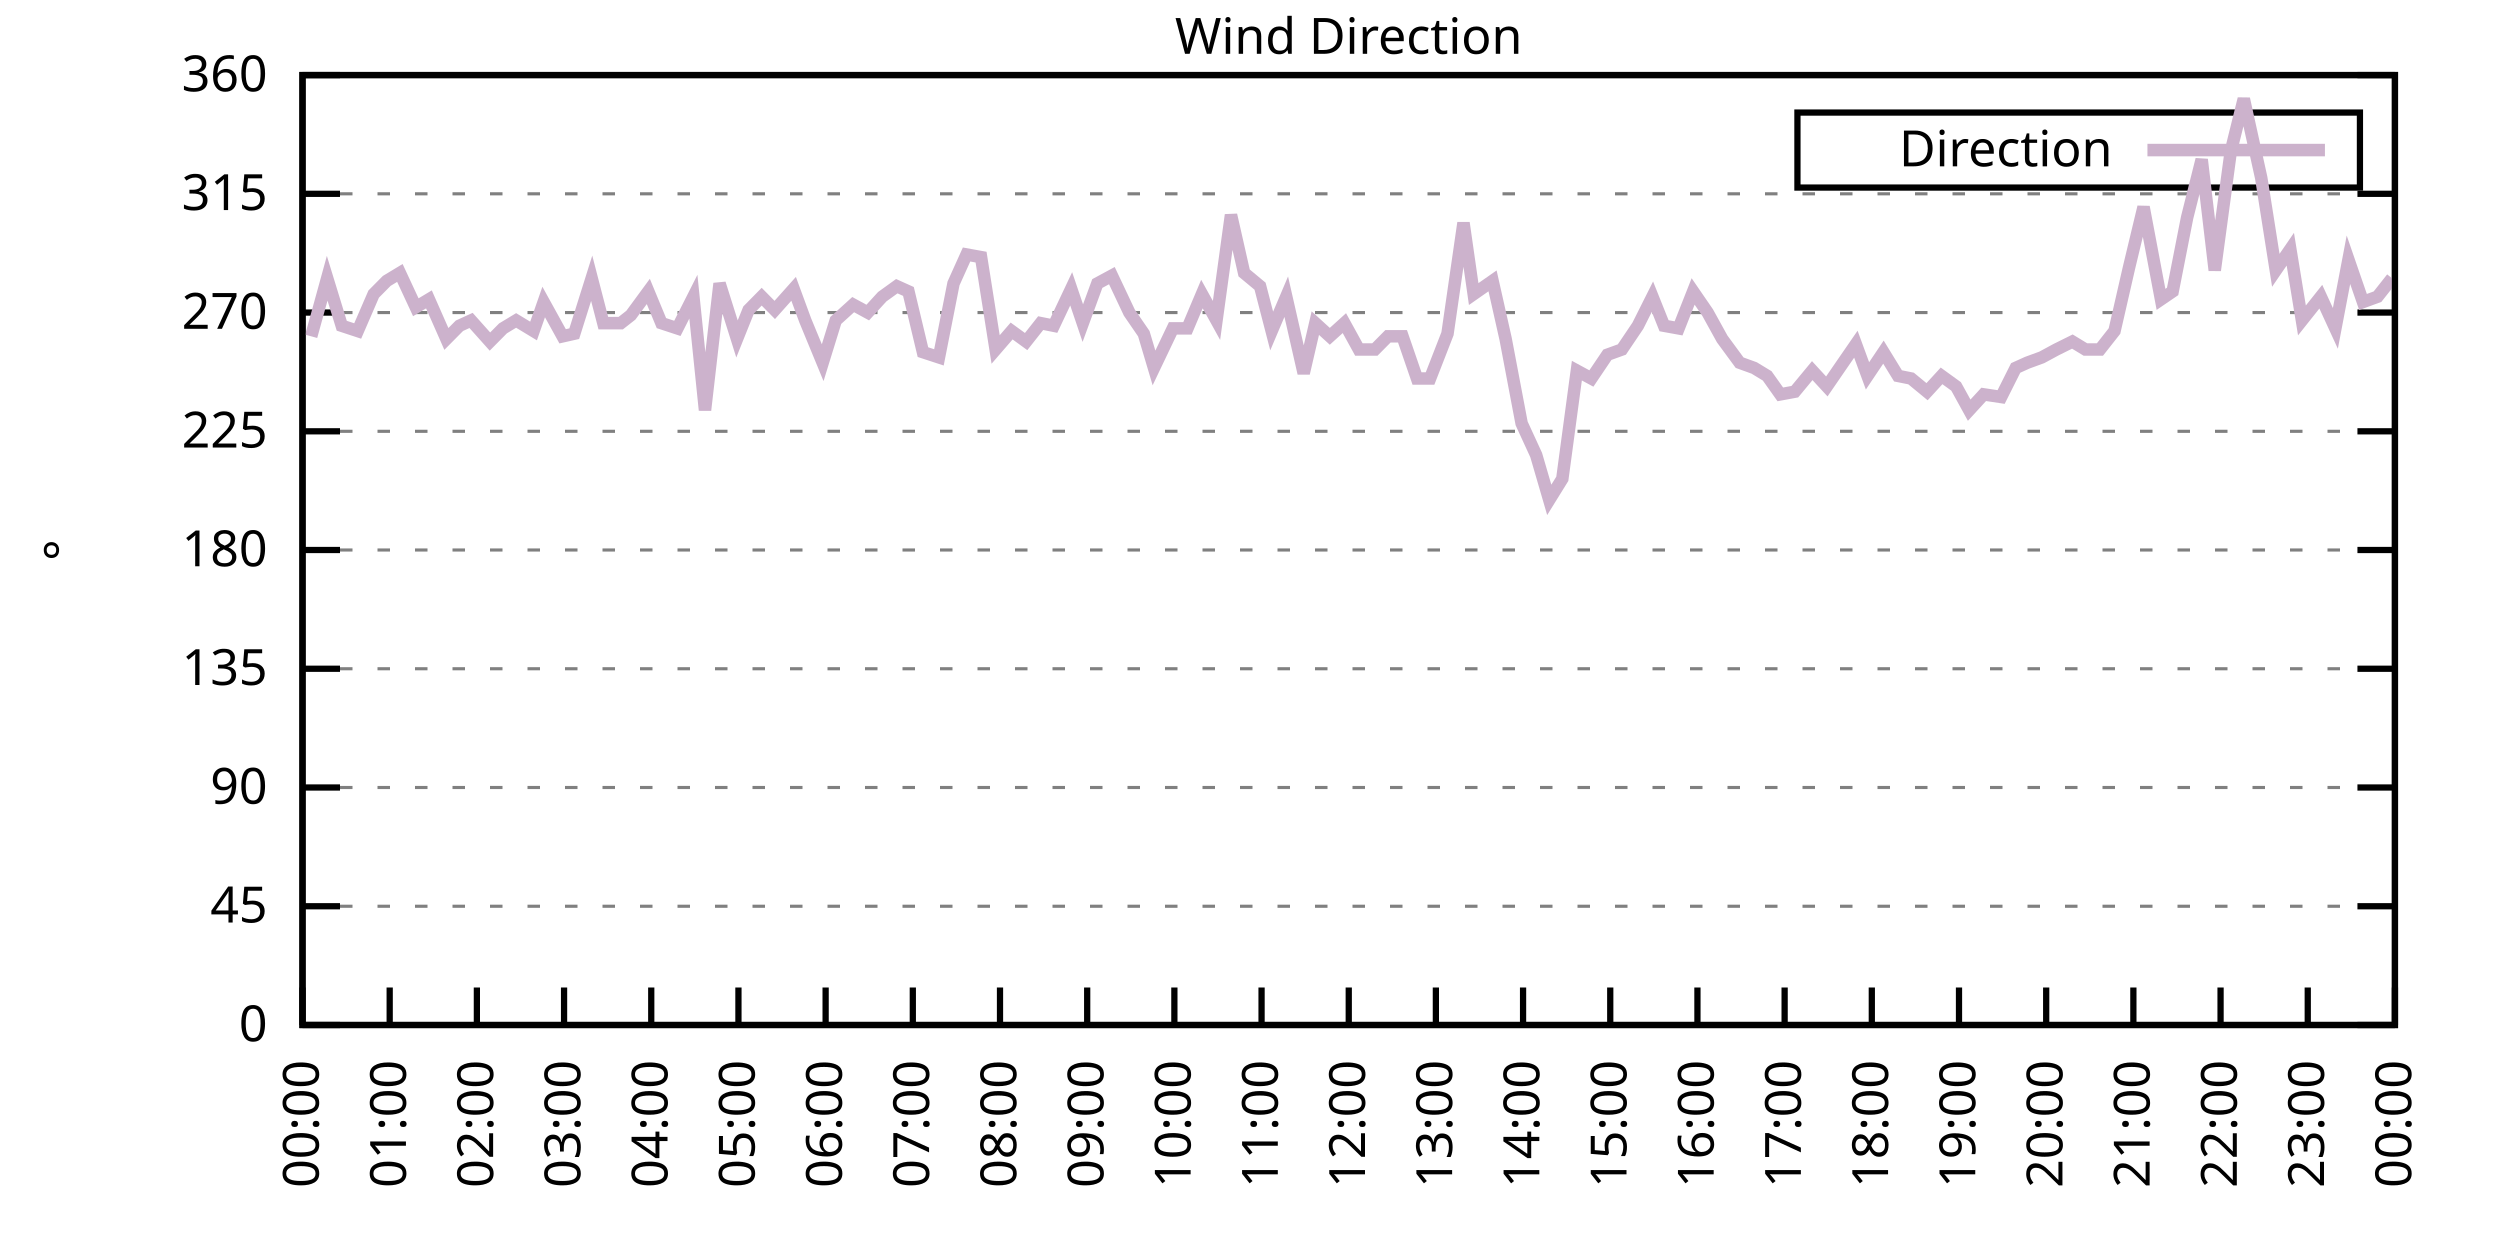
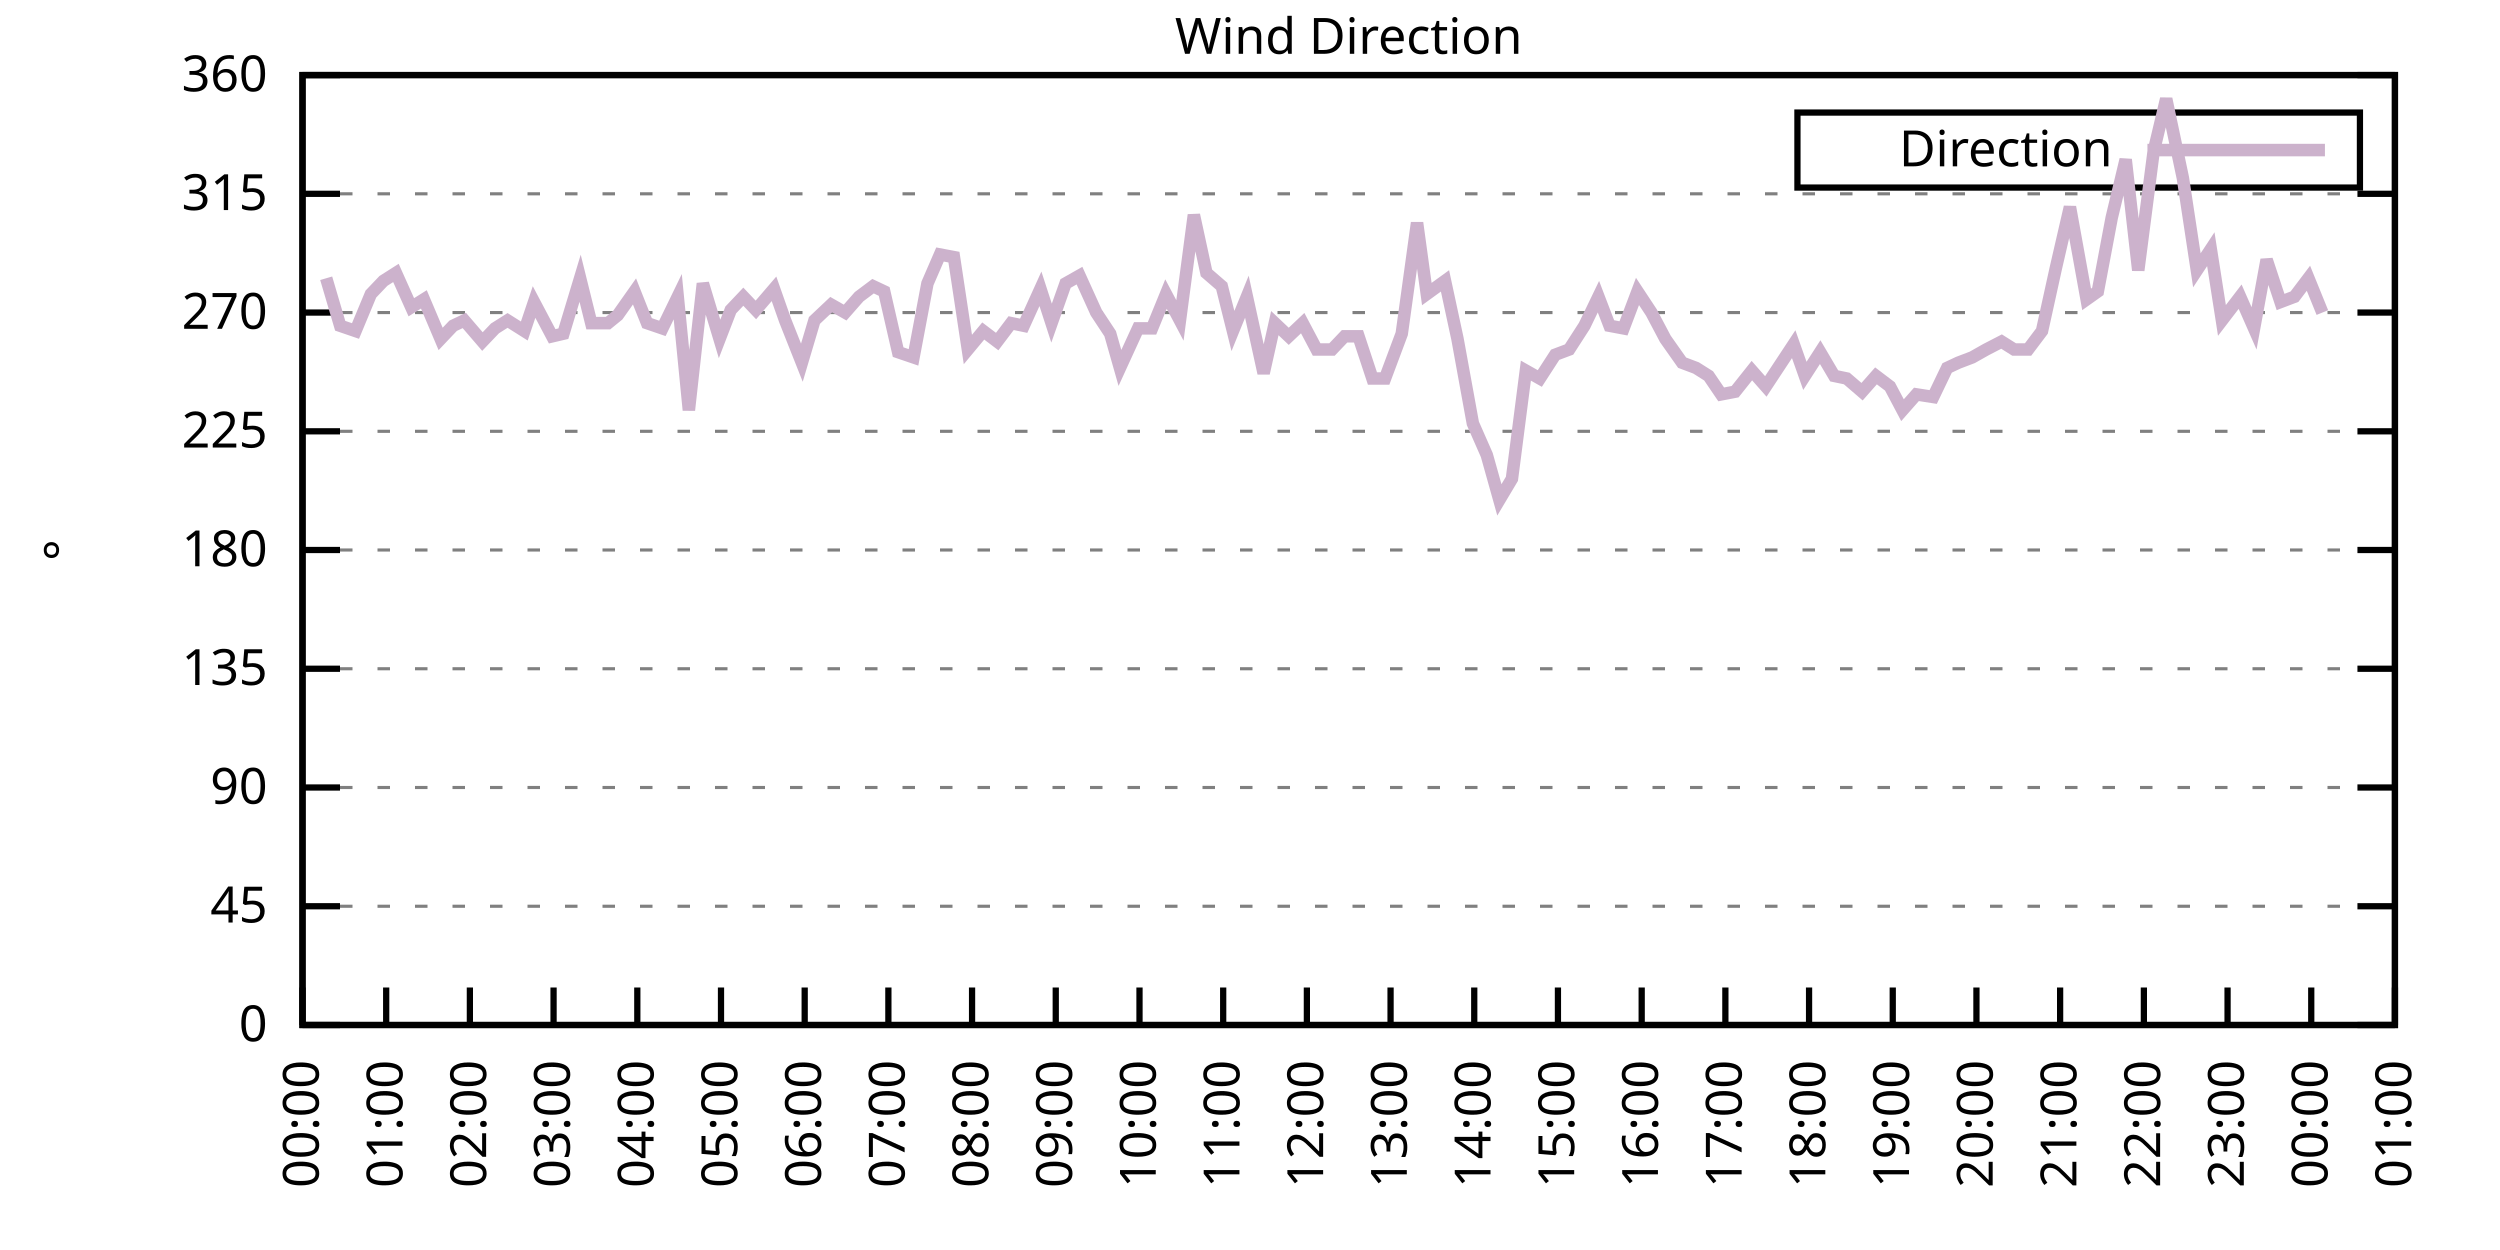
<svg xmlns="http://www.w3.org/2000/svg" xmlns:xlink="http://www.w3.org/1999/xlink" width="400" height="200" viewBox="0 0 400 200">
  <g id="gnuplot_canvas">
    <rect x="0" y="0" width="400" height="200" fill="none" />
    <defs>
      <circle id="gpDot" r="0.5" stroke-width="0.5" stroke="currentColor" />
      <path id="gpPt0" stroke-width="0.333" stroke="currentColor" d="M-1,0 h2 M0,-1 v2" />
      <path id="gpPt1" stroke-width="0.333" stroke="currentColor" d="M-1,-1 L1,1 M1,-1 L-1,1" />
      <path id="gpPt2" stroke-width="0.333" stroke="currentColor" d="M-1,0 L1,0 M0,-1 L0,1 M-1,-1 L1,1 M-1,1 L1,-1" />
      <rect id="gpPt3" stroke-width="0.333" stroke="currentColor" x="-1" y="-1" width="2" height="2" />
      <rect id="gpPt4" stroke-width="0.333" stroke="currentColor" fill="currentColor" x="-1" y="-1" width="2" height="2" />
      <circle id="gpPt5" stroke-width="0.333" stroke="currentColor" cx="0" cy="0" r="1" />
      <use xlink:href="#gpPt5" id="gpPt6" fill="currentColor" stroke="none" />
      <path id="gpPt7" stroke-width="0.333" stroke="currentColor" d="M0,-1.33 L-1.33,0.67 L1.33,0.67 z" />
      <use xlink:href="#gpPt7" id="gpPt8" fill="currentColor" stroke="none" />
      <use xlink:href="#gpPt7" id="gpPt9" stroke="currentColor" transform="rotate(180)" />
      <use xlink:href="#gpPt9" id="gpPt10" fill="currentColor" stroke="none" />
      <use xlink:href="#gpPt3" id="gpPt11" stroke="currentColor" transform="rotate(45)" />
      <use xlink:href="#gpPt11" id="gpPt12" fill="currentColor" stroke="none" />
      <path id="gpPt13" stroke-width="0.333" stroke="currentColor" d="M0,1.330 L1.265,0.411 L0.782,-1.067 L-0.782,-1.076 L-1.265,0.411 z" />
      <use xlink:href="#gpPt13" id="gpPt14" fill="currentColor" stroke="none" />
      <filter id="textbox" filterUnits="objectBoundingBox" x="0" y="0" height="1" width="1">
        <feFlood flood-color="white" flood-opacity="1" result="bgnd" />
        <feComposite in="SourceGraphic" in2="bgnd" operator="atop" />
      </filter>
      <filter id="greybox" filterUnits="objectBoundingBox" x="0" y="0" height="1" width="1">
        <feFlood flood-color="lightgrey" flood-opacity="1" result="grey" />
        <feComposite in="SourceGraphic" in2="grey" operator="atop" />
      </filter>
    </defs>
    <g fill="none" color="white" stroke="currentColor" stroke-width="1.00" stroke-linecap="butt" stroke-linejoin="miter">
</g>
    <g fill="none" color="black" stroke="currentColor" stroke-width="1.00" stroke-linecap="butt" stroke-linejoin="miter">
      <g stroke="none" shape-rendering="crispEdges">
        <polygon fill="rgb(255, 255, 255)" points="48.40,164.00 383.18,164.00 383.18,12.02 48.40,12.02 " />
      </g>
    </g>
    <g fill="none" color="black" stroke="currentColor" stroke-width="1.00" stroke-linecap="butt" stroke-linejoin="miter">
</g>
    <g fill="none" color="black" stroke="black" stroke-width="0.50" stroke-linecap="butt" stroke-linejoin="miter">
</g>
    <g fill="none" color="gray" stroke="currentColor" stroke-width="0.50" stroke-linecap="butt" stroke-linejoin="miter">
      <path stroke="gray" stroke-dasharray="2,4" class="gridline" d="M48.40,164.00 L383.19,164.00  " />
    </g>
    <g fill="none" color="gray" stroke="gray" stroke-width="1.00" stroke-linecap="butt" stroke-linejoin="miter">
</g>
    <g fill="none" color="black" stroke="currentColor" stroke-width="1.00" stroke-linecap="butt" stroke-linejoin="miter">
      <path stroke="black" d="M48.40,164.00 L54.40,164.00 M383.19,164.00 L377.19,164.00  " />
      <g transform="translate(42.80,166.60)" stroke="none" fill="black" font-family="Sans" font-size="8.00" text-anchor="end">
        <text>
          <tspan font-family="Sans"> 0</tspan>
        </text>
      </g>
    </g>
    <g fill="none" color="black" stroke="currentColor" stroke-width="1.00" stroke-linecap="butt" stroke-linejoin="miter">
</g>
    <g fill="none" color="black" stroke="black" stroke-width="0.50" stroke-linecap="butt" stroke-linejoin="miter">
</g>
    <g fill="none" color="gray" stroke="currentColor" stroke-width="0.50" stroke-linecap="butt" stroke-linejoin="miter">
      <path stroke="gray" stroke-dasharray="2,4" class="gridline" d="M48.40,145.00 L383.19,145.00  " />
    </g>
    <g fill="none" color="gray" stroke="gray" stroke-width="1.00" stroke-linecap="butt" stroke-linejoin="miter">
</g>
    <g fill="none" color="black" stroke="currentColor" stroke-width="1.00" stroke-linecap="butt" stroke-linejoin="miter">
      <path stroke="black" d="M48.40,145.00 L54.40,145.00 M383.19,145.00 L377.19,145.00  " />
      <g transform="translate(42.80,147.60)" stroke="none" fill="black" font-family="Sans" font-size="8.00" text-anchor="end">
        <text>
          <tspan font-family="Sans"> 45</tspan>
        </text>
      </g>
    </g>
    <g fill="none" color="black" stroke="currentColor" stroke-width="1.00" stroke-linecap="butt" stroke-linejoin="miter">
</g>
    <g fill="none" color="black" stroke="black" stroke-width="0.50" stroke-linecap="butt" stroke-linejoin="miter">
</g>
    <g fill="none" color="gray" stroke="currentColor" stroke-width="0.50" stroke-linecap="butt" stroke-linejoin="miter">
      <path stroke="gray" stroke-dasharray="2,4" class="gridline" d="M48.40,126.00 L383.19,126.00  " />
    </g>
    <g fill="none" color="gray" stroke="gray" stroke-width="1.00" stroke-linecap="butt" stroke-linejoin="miter">
</g>
    <g fill="none" color="black" stroke="currentColor" stroke-width="1.00" stroke-linecap="butt" stroke-linejoin="miter">
      <path stroke="black" d="M48.40,126.00 L54.40,126.00 M383.19,126.00 L377.19,126.00  " />
      <g transform="translate(42.80,128.60)" stroke="none" fill="black" font-family="Sans" font-size="8.00" text-anchor="end">
        <text>
          <tspan font-family="Sans"> 90</tspan>
        </text>
      </g>
    </g>
    <g fill="none" color="black" stroke="currentColor" stroke-width="1.00" stroke-linecap="butt" stroke-linejoin="miter">
</g>
    <g fill="none" color="black" stroke="black" stroke-width="0.50" stroke-linecap="butt" stroke-linejoin="miter">
</g>
    <g fill="none" color="gray" stroke="currentColor" stroke-width="0.50" stroke-linecap="butt" stroke-linejoin="miter">
      <path stroke="gray" stroke-dasharray="2,4" class="gridline" d="M48.40,107.00 L383.19,107.00  " />
    </g>
    <g fill="none" color="gray" stroke="gray" stroke-width="1.00" stroke-linecap="butt" stroke-linejoin="miter">
</g>
    <g fill="none" color="black" stroke="currentColor" stroke-width="1.00" stroke-linecap="butt" stroke-linejoin="miter">
      <path stroke="black" d="M48.40,107.00 L54.40,107.00 M383.19,107.00 L377.19,107.00  " />
      <g transform="translate(42.80,109.60)" stroke="none" fill="black" font-family="Sans" font-size="8.00" text-anchor="end">
        <text>
          <tspan font-family="Sans"> 135</tspan>
        </text>
      </g>
    </g>
    <g fill="none" color="black" stroke="currentColor" stroke-width="1.00" stroke-linecap="butt" stroke-linejoin="miter">
</g>
    <g fill="none" color="black" stroke="black" stroke-width="0.50" stroke-linecap="butt" stroke-linejoin="miter">
</g>
    <g fill="none" color="gray" stroke="currentColor" stroke-width="0.50" stroke-linecap="butt" stroke-linejoin="miter">
      <path stroke="gray" stroke-dasharray="2,4" class="gridline" d="M48.40,88.00 L383.19,88.00  " />
    </g>
    <g fill="none" color="gray" stroke="gray" stroke-width="1.00" stroke-linecap="butt" stroke-linejoin="miter">
</g>
    <g fill="none" color="black" stroke="currentColor" stroke-width="1.00" stroke-linecap="butt" stroke-linejoin="miter">
      <path stroke="black" d="M48.40,88.00 L54.40,88.00 M383.19,88.00 L377.19,88.00  " />
      <g transform="translate(42.80,90.60)" stroke="none" fill="black" font-family="Sans" font-size="8.00" text-anchor="end">
        <text>
          <tspan font-family="Sans"> 180</tspan>
        </text>
      </g>
    </g>
    <g fill="none" color="black" stroke="currentColor" stroke-width="1.00" stroke-linecap="butt" stroke-linejoin="miter">
</g>
    <g fill="none" color="black" stroke="black" stroke-width="0.50" stroke-linecap="butt" stroke-linejoin="miter">
</g>
    <g fill="none" color="gray" stroke="currentColor" stroke-width="0.50" stroke-linecap="butt" stroke-linejoin="miter">
      <path stroke="gray" stroke-dasharray="2,4" class="gridline" d="M48.40,69.01 L383.19,69.01  " />
    </g>
    <g fill="none" color="gray" stroke="gray" stroke-width="1.00" stroke-linecap="butt" stroke-linejoin="miter">
</g>
    <g fill="none" color="black" stroke="currentColor" stroke-width="1.00" stroke-linecap="butt" stroke-linejoin="miter">
      <path stroke="black" d="M48.40,69.01 L54.40,69.01 M383.19,69.01 L377.19,69.01  " />
      <g transform="translate(42.80,71.61)" stroke="none" fill="black" font-family="Sans" font-size="8.00" text-anchor="end">
        <text>
          <tspan font-family="Sans"> 225</tspan>
        </text>
      </g>
    </g>
    <g fill="none" color="black" stroke="currentColor" stroke-width="1.00" stroke-linecap="butt" stroke-linejoin="miter">
</g>
    <g fill="none" color="black" stroke="black" stroke-width="0.50" stroke-linecap="butt" stroke-linejoin="miter">
</g>
    <g fill="none" color="gray" stroke="currentColor" stroke-width="0.50" stroke-linecap="butt" stroke-linejoin="miter">
      <path stroke="gray" stroke-dasharray="2,4" class="gridline" d="M48.40,50.01 L383.19,50.01  " />
    </g>
    <g fill="none" color="gray" stroke="gray" stroke-width="1.00" stroke-linecap="butt" stroke-linejoin="miter">
</g>
    <g fill="none" color="black" stroke="currentColor" stroke-width="1.00" stroke-linecap="butt" stroke-linejoin="miter">
      <path stroke="black" d="M48.40,50.01 L54.40,50.01 M383.19,50.01 L377.19,50.01  " />
      <g transform="translate(42.80,52.61)" stroke="none" fill="black" font-family="Sans" font-size="8.00" text-anchor="end">
        <text>
          <tspan font-family="Sans"> 270</tspan>
        </text>
      </g>
    </g>
    <g fill="none" color="black" stroke="currentColor" stroke-width="1.00" stroke-linecap="butt" stroke-linejoin="miter">
</g>
    <g fill="none" color="black" stroke="black" stroke-width="0.50" stroke-linecap="butt" stroke-linejoin="miter">
</g>
    <g fill="none" color="gray" stroke="currentColor" stroke-width="0.50" stroke-linecap="butt" stroke-linejoin="miter">
      <path stroke="gray" stroke-dasharray="2,4" class="gridline" d="M48.40,31.01 L383.19,31.01  " />
    </g>
    <g fill="none" color="gray" stroke="gray" stroke-width="1.00" stroke-linecap="butt" stroke-linejoin="miter">
</g>
    <g fill="none" color="black" stroke="currentColor" stroke-width="1.00" stroke-linecap="butt" stroke-linejoin="miter">
      <path stroke="black" d="M48.40,31.01 L54.40,31.01 M383.19,31.01 L377.19,31.01  " />
      <g transform="translate(42.80,33.61)" stroke="none" fill="black" font-family="Sans" font-size="8.00" text-anchor="end">
        <text>
          <tspan font-family="Sans"> 315</tspan>
        </text>
      </g>
    </g>
    <g fill="none" color="black" stroke="currentColor" stroke-width="1.00" stroke-linecap="butt" stroke-linejoin="miter">
</g>
    <g fill="none" color="black" stroke="black" stroke-width="0.50" stroke-linecap="butt" stroke-linejoin="miter">
</g>
    <g fill="none" color="gray" stroke="currentColor" stroke-width="0.50" stroke-linecap="butt" stroke-linejoin="miter">
      <path stroke="gray" stroke-dasharray="2,4" class="gridline" d="M48.40,12.01 L383.19,12.01  " />
    </g>
    <g fill="none" color="gray" stroke="gray" stroke-width="1.00" stroke-linecap="butt" stroke-linejoin="miter">
</g>
    <g fill="none" color="black" stroke="currentColor" stroke-width="1.00" stroke-linecap="butt" stroke-linejoin="miter">
      <path stroke="black" d="M48.40,12.01 L54.40,12.01 M383.19,12.01 L377.19,12.01  " />
      <g transform="translate(42.80,14.61)" stroke="none" fill="black" font-family="Sans" font-size="8.00" text-anchor="end">
        <text>
          <tspan font-family="Sans"> 360</tspan>
        </text>
      </g>
    </g>
    <g fill="none" color="black" stroke="currentColor" stroke-width="1.00" stroke-linecap="butt" stroke-linejoin="miter">
      <path stroke="black" d="M48.40,164.00 L48.40,158.00  " />
      <g transform="translate(51.00,169.60) rotate(270.00)" stroke="none" fill="black" font-family="Sans" font-size="8.00" text-anchor="end">
        <text>
          <tspan font-family="Sans">00:00</tspan>
        </text>
      </g>
    </g>
    <g fill="none" color="black" stroke="currentColor" stroke-width="1.00" stroke-linecap="butt" stroke-linejoin="miter">
-       <path stroke="black" d="M62.35,164.00 L62.35,158.00  " />
-       <g transform="translate(64.95,169.60) rotate(270.00)" stroke="none" fill="black" font-family="Sans" font-size="8.00" text-anchor="end">
+       <path stroke="black" d="M61.79,164.00 L61.79,158.00  " />
+       <g transform="translate(64.39,169.60) rotate(270.00)" stroke="none" fill="black" font-family="Sans" font-size="8.00" text-anchor="end">
        <text>
          <tspan font-family="Sans">01:00</tspan>
        </text>
      </g>
    </g>
    <g fill="none" color="black" stroke="currentColor" stroke-width="1.00" stroke-linecap="butt" stroke-linejoin="miter">
-       <path stroke="black" d="M76.30,164.00 L76.30,158.00  " />
-       <g transform="translate(78.90,169.60) rotate(270.00)" stroke="none" fill="black" font-family="Sans" font-size="8.00" text-anchor="end">
+       <path stroke="black" d="M75.18,164.00 L75.18,158.00  " />
+       <g transform="translate(77.78,169.60) rotate(270.00)" stroke="none" fill="black" font-family="Sans" font-size="8.00" text-anchor="end">
        <text>
          <tspan font-family="Sans">02:00</tspan>
        </text>
      </g>
    </g>
    <g fill="none" color="black" stroke="currentColor" stroke-width="1.00" stroke-linecap="butt" stroke-linejoin="miter">
-       <path stroke="black" d="M90.25,164.00 L90.25,158.00  " />
-       <g transform="translate(92.85,169.60) rotate(270.00)" stroke="none" fill="black" font-family="Sans" font-size="8.00" text-anchor="end">
+       <path stroke="black" d="M88.57,164.00 L88.57,158.00  " />
+       <g transform="translate(91.17,169.60) rotate(270.00)" stroke="none" fill="black" font-family="Sans" font-size="8.00" text-anchor="end">
        <text>
          <tspan font-family="Sans">03:00</tspan>
        </text>
      </g>
    </g>
    <g fill="none" color="black" stroke="currentColor" stroke-width="1.00" stroke-linecap="butt" stroke-linejoin="miter">
-       <path stroke="black" d="M104.20,164.00 L104.20,158.00  " />
-       <g transform="translate(106.80,169.60) rotate(270.00)" stroke="none" fill="black" font-family="Sans" font-size="8.00" text-anchor="end">
+       <path stroke="black" d="M101.97,164.00 L101.97,158.00  " />
+       <g transform="translate(104.57,169.60) rotate(270.00)" stroke="none" fill="black" font-family="Sans" font-size="8.00" text-anchor="end">
        <text>
          <tspan font-family="Sans">04:00</tspan>
        </text>
      </g>
    </g>
    <g fill="none" color="black" stroke="currentColor" stroke-width="1.00" stroke-linecap="butt" stroke-linejoin="miter">
-       <path stroke="black" d="M118.15,164.00 L118.15,158.00  " />
-       <g transform="translate(120.75,169.60) rotate(270.00)" stroke="none" fill="black" font-family="Sans" font-size="8.00" text-anchor="end">
+       <path stroke="black" d="M115.36,164.00 L115.36,158.00  " />
+       <g transform="translate(117.96,169.60) rotate(270.00)" stroke="none" fill="black" font-family="Sans" font-size="8.00" text-anchor="end">
        <text>
          <tspan font-family="Sans">05:00</tspan>
        </text>
      </g>
    </g>
    <g fill="none" color="black" stroke="currentColor" stroke-width="1.00" stroke-linecap="butt" stroke-linejoin="miter">
-       <path stroke="black" d="M132.10,164.00 L132.10,158.00  " />
-       <g transform="translate(134.70,169.60) rotate(270.00)" stroke="none" fill="black" font-family="Sans" font-size="8.00" text-anchor="end">
+       <path stroke="black" d="M128.75,164.00 L128.75,158.00  " />
+       <g transform="translate(131.35,169.60) rotate(270.00)" stroke="none" fill="black" font-family="Sans" font-size="8.00" text-anchor="end">
        <text>
          <tspan font-family="Sans">06:00</tspan>
        </text>
      </g>
    </g>
    <g fill="none" color="black" stroke="currentColor" stroke-width="1.00" stroke-linecap="butt" stroke-linejoin="miter">
-       <path stroke="black" d="M146.05,164.00 L146.05,158.00  " />
-       <g transform="translate(148.65,169.60) rotate(270.00)" stroke="none" fill="black" font-family="Sans" font-size="8.00" text-anchor="end">
+       <path stroke="black" d="M142.14,164.00 L142.14,158.00  " />
+       <g transform="translate(144.74,169.60) rotate(270.00)" stroke="none" fill="black" font-family="Sans" font-size="8.00" text-anchor="end">
        <text>
          <tspan font-family="Sans">07:00</tspan>
        </text>
      </g>
    </g>
    <g fill="none" color="black" stroke="currentColor" stroke-width="1.00" stroke-linecap="butt" stroke-linejoin="miter">
-       <path stroke="black" d="M160.00,164.00 L160.00,158.00  " />
-       <g transform="translate(162.60,169.60) rotate(270.00)" stroke="none" fill="black" font-family="Sans" font-size="8.00" text-anchor="end">
+       <path stroke="black" d="M155.53,164.00 L155.53,158.00  " />
+       <g transform="translate(158.13,169.60) rotate(270.00)" stroke="none" fill="black" font-family="Sans" font-size="8.00" text-anchor="end">
        <text>
          <tspan font-family="Sans">08:00</tspan>
        </text>
      </g>
    </g>
    <g fill="none" color="black" stroke="currentColor" stroke-width="1.00" stroke-linecap="butt" stroke-linejoin="miter">
-       <path stroke="black" d="M173.95,164.00 L173.95,158.00  " />
-       <g transform="translate(176.55,169.60) rotate(270.00)" stroke="none" fill="black" font-family="Sans" font-size="8.00" text-anchor="end">
+       <path stroke="black" d="M168.92,164.00 L168.92,158.00  " />
+       <g transform="translate(171.52,169.60) rotate(270.00)" stroke="none" fill="black" font-family="Sans" font-size="8.00" text-anchor="end">
        <text>
          <tspan font-family="Sans">09:00</tspan>
        </text>
      </g>
    </g>
    <g fill="none" color="black" stroke="currentColor" stroke-width="1.00" stroke-linecap="butt" stroke-linejoin="miter">
-       <path stroke="black" d="M187.90,164.00 L187.90,158.00  " />
-       <g transform="translate(190.50,169.60) rotate(270.00)" stroke="none" fill="black" font-family="Sans" font-size="8.00" text-anchor="end">
+       <path stroke="black" d="M182.32,164.00 L182.32,158.00  " />
+       <g transform="translate(184.92,169.60) rotate(270.00)" stroke="none" fill="black" font-family="Sans" font-size="8.00" text-anchor="end">
        <text>
          <tspan font-family="Sans">10:00</tspan>
        </text>
      </g>
    </g>
    <g fill="none" color="black" stroke="currentColor" stroke-width="1.00" stroke-linecap="butt" stroke-linejoin="miter">
-       <path stroke="black" d="M201.85,164.00 L201.85,158.00  " />
-       <g transform="translate(204.45,169.60) rotate(270.00)" stroke="none" fill="black" font-family="Sans" font-size="8.00" text-anchor="end">
+       <path stroke="black" d="M195.71,164.00 L195.71,158.00  " />
+       <g transform="translate(198.31,169.60) rotate(270.00)" stroke="none" fill="black" font-family="Sans" font-size="8.00" text-anchor="end">
        <text>
          <tspan font-family="Sans">11:00</tspan>
        </text>
      </g>
    </g>
    <g fill="none" color="black" stroke="currentColor" stroke-width="1.00" stroke-linecap="butt" stroke-linejoin="miter">
-       <path stroke="black" d="M215.80,164.00 L215.80,158.00  " />
-       <g transform="translate(218.40,169.60) rotate(270.00)" stroke="none" fill="black" font-family="Sans" font-size="8.00" text-anchor="end">
+       <path stroke="black" d="M209.10,164.00 L209.10,158.00  " />
+       <g transform="translate(211.70,169.60) rotate(270.00)" stroke="none" fill="black" font-family="Sans" font-size="8.00" text-anchor="end">
        <text>
          <tspan font-family="Sans">12:00</tspan>
        </text>
      </g>
    </g>
    <g fill="none" color="black" stroke="currentColor" stroke-width="1.00" stroke-linecap="butt" stroke-linejoin="miter">
-       <path stroke="black" d="M229.74,164.00 L229.74,158.00  " />
-       <g transform="translate(232.34,169.60) rotate(270.00)" stroke="none" fill="black" font-family="Sans" font-size="8.00" text-anchor="end">
+       <path stroke="black" d="M222.49,164.00 L222.49,158.00  " />
+       <g transform="translate(225.09,169.60) rotate(270.00)" stroke="none" fill="black" font-family="Sans" font-size="8.00" text-anchor="end">
        <text>
          <tspan font-family="Sans">13:00</tspan>
        </text>
      </g>
    </g>
    <g fill="none" color="black" stroke="currentColor" stroke-width="1.00" stroke-linecap="butt" stroke-linejoin="miter">
-       <path stroke="black" d="M243.69,164.00 L243.69,158.00  " />
-       <g transform="translate(246.29,169.60) rotate(270.00)" stroke="none" fill="black" font-family="Sans" font-size="8.00" text-anchor="end">
+       <path stroke="black" d="M235.88,164.00 L235.88,158.00  " />
+       <g transform="translate(238.48,169.60) rotate(270.00)" stroke="none" fill="black" font-family="Sans" font-size="8.00" text-anchor="end">
        <text>
          <tspan font-family="Sans">14:00</tspan>
        </text>
      </g>
    </g>
    <g fill="none" color="black" stroke="currentColor" stroke-width="1.00" stroke-linecap="butt" stroke-linejoin="miter">
-       <path stroke="black" d="M257.64,164.00 L257.64,158.00  " />
-       <g transform="translate(260.24,169.60) rotate(270.00)" stroke="none" fill="black" font-family="Sans" font-size="8.00" text-anchor="end">
+       <path stroke="black" d="M249.27,164.00 L249.27,158.00  " />
+       <g transform="translate(251.87,169.60) rotate(270.00)" stroke="none" fill="black" font-family="Sans" font-size="8.00" text-anchor="end">
        <text>
          <tspan font-family="Sans">15:00</tspan>
        </text>
      </g>
    </g>
    <g fill="none" color="black" stroke="currentColor" stroke-width="1.00" stroke-linecap="butt" stroke-linejoin="miter">
-       <path stroke="black" d="M271.59,164.00 L271.59,158.00  " />
-       <g transform="translate(274.19,169.60) rotate(270.00)" stroke="none" fill="black" font-family="Sans" font-size="8.00" text-anchor="end">
+       <path stroke="black" d="M262.67,164.00 L262.67,158.00  " />
+       <g transform="translate(265.27,169.60) rotate(270.00)" stroke="none" fill="black" font-family="Sans" font-size="8.00" text-anchor="end">
        <text>
          <tspan font-family="Sans">16:00</tspan>
        </text>
      </g>
    </g>
    <g fill="none" color="black" stroke="currentColor" stroke-width="1.00" stroke-linecap="butt" stroke-linejoin="miter">
-       <path stroke="black" d="M285.54,164.00 L285.54,158.00  " />
-       <g transform="translate(288.14,169.60) rotate(270.00)" stroke="none" fill="black" font-family="Sans" font-size="8.00" text-anchor="end">
+       <path stroke="black" d="M276.06,164.00 L276.06,158.00  " />
+       <g transform="translate(278.66,169.60) rotate(270.00)" stroke="none" fill="black" font-family="Sans" font-size="8.00" text-anchor="end">
        <text>
          <tspan font-family="Sans">17:00</tspan>
        </text>
      </g>
    </g>
    <g fill="none" color="black" stroke="currentColor" stroke-width="1.00" stroke-linecap="butt" stroke-linejoin="miter">
-       <path stroke="black" d="M299.49,164.00 L299.49,158.00  " />
-       <g transform="translate(302.09,169.60) rotate(270.00)" stroke="none" fill="black" font-family="Sans" font-size="8.00" text-anchor="end">
+       <path stroke="black" d="M289.45,164.00 L289.45,158.00  " />
+       <g transform="translate(292.05,169.60) rotate(270.00)" stroke="none" fill="black" font-family="Sans" font-size="8.00" text-anchor="end">
        <text>
          <tspan font-family="Sans">18:00</tspan>
        </text>
      </g>
    </g>
    <g fill="none" color="black" stroke="currentColor" stroke-width="1.00" stroke-linecap="butt" stroke-linejoin="miter">
-       <path stroke="black" d="M313.44,164.00 L313.44,158.00  " />
-       <g transform="translate(316.04,169.60) rotate(270.00)" stroke="none" fill="black" font-family="Sans" font-size="8.00" text-anchor="end">
+       <path stroke="black" d="M302.84,164.00 L302.84,158.00  " />
+       <g transform="translate(305.44,169.60) rotate(270.00)" stroke="none" fill="black" font-family="Sans" font-size="8.00" text-anchor="end">
        <text>
          <tspan font-family="Sans">19:00</tspan>
        </text>
      </g>
    </g>
    <g fill="none" color="black" stroke="currentColor" stroke-width="1.00" stroke-linecap="butt" stroke-linejoin="miter">
-       <path stroke="black" d="M327.39,164.00 L327.39,158.00  " />
-       <g transform="translate(329.99,169.60) rotate(270.00)" stroke="none" fill="black" font-family="Sans" font-size="8.00" text-anchor="end">
+       <path stroke="black" d="M316.23,164.00 L316.23,158.00  " />
+       <g transform="translate(318.83,169.60) rotate(270.00)" stroke="none" fill="black" font-family="Sans" font-size="8.00" text-anchor="end">
        <text>
          <tspan font-family="Sans">20:00</tspan>
        </text>
      </g>
    </g>
    <g fill="none" color="black" stroke="currentColor" stroke-width="1.00" stroke-linecap="butt" stroke-linejoin="miter">
-       <path stroke="black" d="M341.34,164.00 L341.34,158.00  " />
-       <g transform="translate(343.94,169.60) rotate(270.00)" stroke="none" fill="black" font-family="Sans" font-size="8.00" text-anchor="end">
+       <path stroke="black" d="M329.62,164.00 L329.62,158.00  " />
+       <g transform="translate(332.22,169.60) rotate(270.00)" stroke="none" fill="black" font-family="Sans" font-size="8.00" text-anchor="end">
        <text>
          <tspan font-family="Sans">21:00</tspan>
        </text>
      </g>
    </g>
    <g fill="none" color="black" stroke="currentColor" stroke-width="1.00" stroke-linecap="butt" stroke-linejoin="miter">
-       <path stroke="black" d="M355.29,164.00 L355.29,158.00  " />
-       <g transform="translate(357.89,169.60) rotate(270.00)" stroke="none" fill="black" font-family="Sans" font-size="8.00" text-anchor="end">
+       <path stroke="black" d="M343.02,164.00 L343.02,158.00  " />
+       <g transform="translate(345.62,169.60) rotate(270.00)" stroke="none" fill="black" font-family="Sans" font-size="8.00" text-anchor="end">
        <text>
          <tspan font-family="Sans">22:00</tspan>
        </text>
      </g>
    </g>
    <g fill="none" color="black" stroke="currentColor" stroke-width="1.00" stroke-linecap="butt" stroke-linejoin="miter">
-       <path stroke="black" d="M369.24,164.00 L369.24,158.00  " />
-       <g transform="translate(371.84,169.60) rotate(270.00)" stroke="none" fill="black" font-family="Sans" font-size="8.00" text-anchor="end">
+       <path stroke="black" d="M356.41,164.00 L356.41,158.00  " />
+       <g transform="translate(359.01,169.60) rotate(270.00)" stroke="none" fill="black" font-family="Sans" font-size="8.00" text-anchor="end">
        <text>
          <tspan font-family="Sans">23:00</tspan>
+         </text>
+       </g>
+     </g>
+     <g fill="none" color="black" stroke="currentColor" stroke-width="1.00" stroke-linecap="butt" stroke-linejoin="miter">
+       <path stroke="black" d="M369.80,164.00 L369.80,158.00  " />
+       <g transform="translate(372.40,169.60) rotate(270.00)" stroke="none" fill="black" font-family="Sans" font-size="8.00" text-anchor="end">
+         <text>
+           <tspan font-family="Sans">00:00</tspan>
        </text>
      </g>
    </g>
    <g fill="none" color="black" stroke="currentColor" stroke-width="1.00" stroke-linecap="butt" stroke-linejoin="miter">
      <path stroke="black" d="M383.19,164.00 L383.19,158.00  " />
      <g transform="translate(385.79,169.60) rotate(270.00)" stroke="none" fill="black" font-family="Sans" font-size="8.00" text-anchor="end">
        <text>
-           <tspan font-family="Sans">00:00</tspan>
+           <tspan font-family="Sans">01:00</tspan>
        </text>
      </g>
    </g>
    <g fill="none" color="black" stroke="currentColor" stroke-width="1.00" stroke-linecap="butt" stroke-linejoin="miter">
</g>
    <g fill="none" color="black" stroke="currentColor" stroke-width="1.00" stroke-linecap="butt" stroke-linejoin="miter">
      <path stroke="black" d="M48.40,12.01 L48.40,164.00 L383.19,164.00 L383.19,12.01 L48.40,12.01 Z  " />
    </g>
    <g fill="none" color="black" stroke="currentColor" stroke-width="1.00" stroke-linecap="butt" stroke-linejoin="miter">
</g>
    <g fill="none" color="black" stroke="currentColor" stroke-width="1.00" stroke-linecap="butt" stroke-linejoin="miter">
      <path stroke="black" d="M287.59,30.01 L287.59,18.01 L377.59,18.01 L377.59,30.01 L287.59,30.01 Z  " />
    </g>
    <g id="Wind_direction_plot_1">
      <g fill="none" color="white" stroke="black" stroke-width="2.00" stroke-linecap="butt" stroke-linejoin="miter">
</g>
      <g fill="none" color="black" stroke="currentColor" stroke-width="2.00" stroke-linecap="butt" stroke-linejoin="miter">
        <g transform="translate(337.99,26.61)" stroke="none" fill="black" font-family="Sans" font-size="8.00" text-anchor="end">
          <text>
            <tspan font-family="Sans">Direction</tspan>
          </text>
        </g>
      </g>
      <g fill="none" color="black" stroke="currentColor" stroke-width="2.00" stroke-linecap="butt" stroke-linejoin="miter">
-         <path stroke="rgb(204, 178, 204)" d="M343.59,24.01 L371.99,24.01 M49.79,53.81 L52.35,44.52 L54.68,52.12 L57.23,52.96 L59.79,47.05 L61.88,44.94   L63.98,43.67 L66.53,49.16 L68.63,47.90 L71.42,54.23 L73.51,52.12 L75.37,51.27 L78.39,54.65 L80.48,52.54   L82.58,51.27 L85.37,52.96 L86.99,48.32 L90.02,53.81 L91.88,53.39 L94.67,44.52 L96.53,51.70 L99.32,51.70   L100.94,50.43 L103.73,46.63 L105.83,51.70 L108.38,52.54 L110.94,47.47 L112.80,65.63 L115.13,45.36 L117.92,54.23   L119.78,49.59 L121.87,47.47 L123.96,49.59 L126.98,46.21 L128.84,51.27 L131.63,58.03 L133.72,51.27 L136.51,48.74   L138.84,50.01 L141.16,47.47 L143.49,45.79 L145.35,46.63 L147.67,56.34 L150.23,57.18 L152.56,45.36 L154.65,40.72   L156.97,41.14 L159.30,55.92 L161.86,52.96 L164.18,54.65 L166.51,51.70 L168.60,52.12 L171.39,46.21 L173.25,51.70   L175.57,45.36 L177.90,44.10 L180.69,50.01 L183.01,53.39 L184.64,58.87 L187.66,52.54 L189.99,52.54 L192.31,47.05   L194.64,51.27 L196.96,34.39 L199.06,43.67 L201.61,45.79 L203.47,52.96 L205.80,47.47 L208.59,59.72 L210.45,51.70   L212.77,53.81 L215.10,51.70 L217.42,55.92 L219.98,55.92 L222.07,53.81 L224.40,53.81 L226.72,60.56 L228.81,60.56   L231.60,53.39 L234.16,35.65 L235.79,47.05 L238.81,44.94 L240.90,54.23 L243.46,67.74 L245.79,72.81 L247.88,79.98   L249.97,76.61 L252.30,59.30 L254.62,60.56 L257.18,56.76 L259.50,55.92 L262.06,52.12 L264.39,47.47 L266.25,52.12   L268.57,52.54 L270.90,46.63 L273.22,50.01 L275.55,54.23 L278.34,58.03 L280.66,58.87 L282.75,60.14 L284.85,63.10   L287.17,62.67 L289.96,59.30 L292.29,61.83 L294.61,58.45 L296.94,55.07 L298.80,60.14 L301.35,56.34 L303.68,60.14   L305.77,60.56 L308.33,62.67 L310.65,60.14 L312.98,61.83 L315.07,65.63 L317.39,63.10 L320.18,63.52 L322.51,58.87   L324.37,58.03 L326.69,57.18 L329.02,55.92 L331.58,54.65 L333.67,55.92 L335.99,55.92 L338.32,52.96 L340.64,42.83   L342.97,33.12 L345.76,47.90 L347.62,46.63 L349.94,34.81 L352.27,25.52 L354.36,43.25 L356.92,24.25 L359.01,15.81   L361.80,28.48 L364.13,43.25 L366.45,39.87 L368.31,51.27 L371.33,47.47 L373.66,52.54 L375.75,41.56 L378.08,48.32   L380.40,47.47 L382.73,44.52  " />
+         <path stroke="rgb(204, 178, 204)" d="M343.59,24.01 L371.99,24.01 M52.19,44.52 L54.43,52.12 L56.88,52.96 L59.34,47.05 L61.35,44.94 L63.35,43.67   L65.81,49.16 L67.82,47.90 L70.50,54.23 L72.50,52.12 L74.29,51.27 L77.19,54.65 L79.20,52.54 L81.21,51.27   L83.89,52.96 L85.45,48.32 L88.35,53.81 L90.14,53.39 L92.82,44.52 L94.60,51.70 L97.28,51.70 L98.84,50.43   L101.52,46.63 L103.53,51.70 L105.98,52.54 L108.44,47.47 L110.22,65.63 L112.46,45.36 L115.13,54.23 L116.92,49.59   L118.93,47.47 L120.94,49.59 L123.84,46.21 L125.62,51.27 L128.30,58.03 L130.31,51.27 L132.99,48.74 L135.22,50.01   L137.45,47.47 L139.69,45.79 L141.47,46.63 L143.70,56.34 L146.16,57.18 L148.39,45.36 L150.40,40.72 L152.63,41.14   L154.86,55.92 L157.32,52.96 L159.55,54.65 L161.78,51.70 L163.79,52.12 L166.47,46.21 L168.25,51.70 L170.49,45.36   L172.72,44.10 L175.40,50.01 L177.63,53.39 L179.19,58.87 L182.09,52.54 L184.32,52.54 L186.56,47.05 L188.79,51.27   L191.02,34.39 L193.03,43.67 L195.48,45.79 L197.27,52.96 L199.50,47.47 L202.18,59.72 L203.97,51.70 L206.20,53.81   L208.43,51.70 L210.66,55.92 L213.12,55.92 L215.13,53.81 L217.36,53.81 L219.59,60.56 L221.60,60.56 L224.28,53.39   L226.73,35.65 L228.29,47.05 L231.20,44.94 L233.20,54.23 L235.66,67.74 L237.89,72.81 L239.90,79.98 L241.91,76.61   L244.14,59.30 L246.37,60.56 L248.83,56.76 L251.06,55.92 L253.51,52.12 L255.75,47.47 L257.53,52.12 L259.76,52.54   L262.00,46.63 L264.23,50.01 L266.46,54.23 L269.14,58.03 L271.37,58.87 L273.38,60.14 L275.39,63.10 L277.62,62.67   L280.30,59.30 L282.53,61.83 L284.76,58.45 L286.99,55.07 L288.78,60.14 L291.23,56.34 L293.47,60.14 L295.48,60.56   L297.93,62.67 L300.16,60.14 L302.39,61.83 L304.40,65.63 L306.63,63.10 L309.31,63.52 L311.54,58.87 L313.33,58.03   L315.56,57.18 L317.79,55.92 L320.25,54.65 L322.26,55.92 L324.49,55.92 L326.72,52.96 L328.95,42.83 L331.19,33.12   L333.86,47.90 L335.65,46.63 L337.88,34.81 L340.11,25.52 L342.12,43.25 L344.58,24.25 L346.59,15.81 L349.26,28.48   L351.50,43.25 L353.73,39.87 L355.51,51.27 L358.42,47.47 L360.65,52.54 L362.66,41.56 L364.89,48.32 L367.12,47.47   L369.35,44.52 L371.58,50.01  " />
      </g>
    </g>
    <g fill="none" color="black" stroke="currentColor" stroke-width="2.00" stroke-linecap="butt" stroke-linejoin="miter">
</g>
    <g fill="none" color="black" stroke="black" stroke-width="1.00" stroke-linecap="butt" stroke-linejoin="miter">
</g>
    <g fill="none" color="black" stroke="currentColor" stroke-width="1.00" stroke-linecap="butt" stroke-linejoin="miter">
      <path stroke="black" d="M48.40,12.01 L48.40,164.00 L383.19,164.00 L383.19,12.01 L48.40,12.01 Z  " />
      <g transform="translate(12.80,88.01) rotate(270.00)" stroke="none" fill="black" font-family="Sans" font-size="8.00" text-anchor="middle">
        <text>
          <tspan font-family="Sans">°</tspan>
        </text>
      </g>
    </g>
    <g fill="none" color="black" stroke="currentColor" stroke-width="1.00" stroke-linecap="butt" stroke-linejoin="miter">
</g>
    <g fill="none" color="black" stroke="currentColor" stroke-width="1.00" stroke-linecap="butt" stroke-linejoin="miter">
      <g transform="translate(215.79,8.61)" stroke="none" fill="black" font-family="Sans" font-size="8.00" text-anchor="middle">
        <text>
          <tspan font-family="Sans">Wind Direction</tspan>
        </text>
      </g>
    </g>
    <g fill="none" color="black" stroke="currentColor" stroke-width="1.00" stroke-linecap="butt" stroke-linejoin="miter">
</g>
  </g>
</svg>
